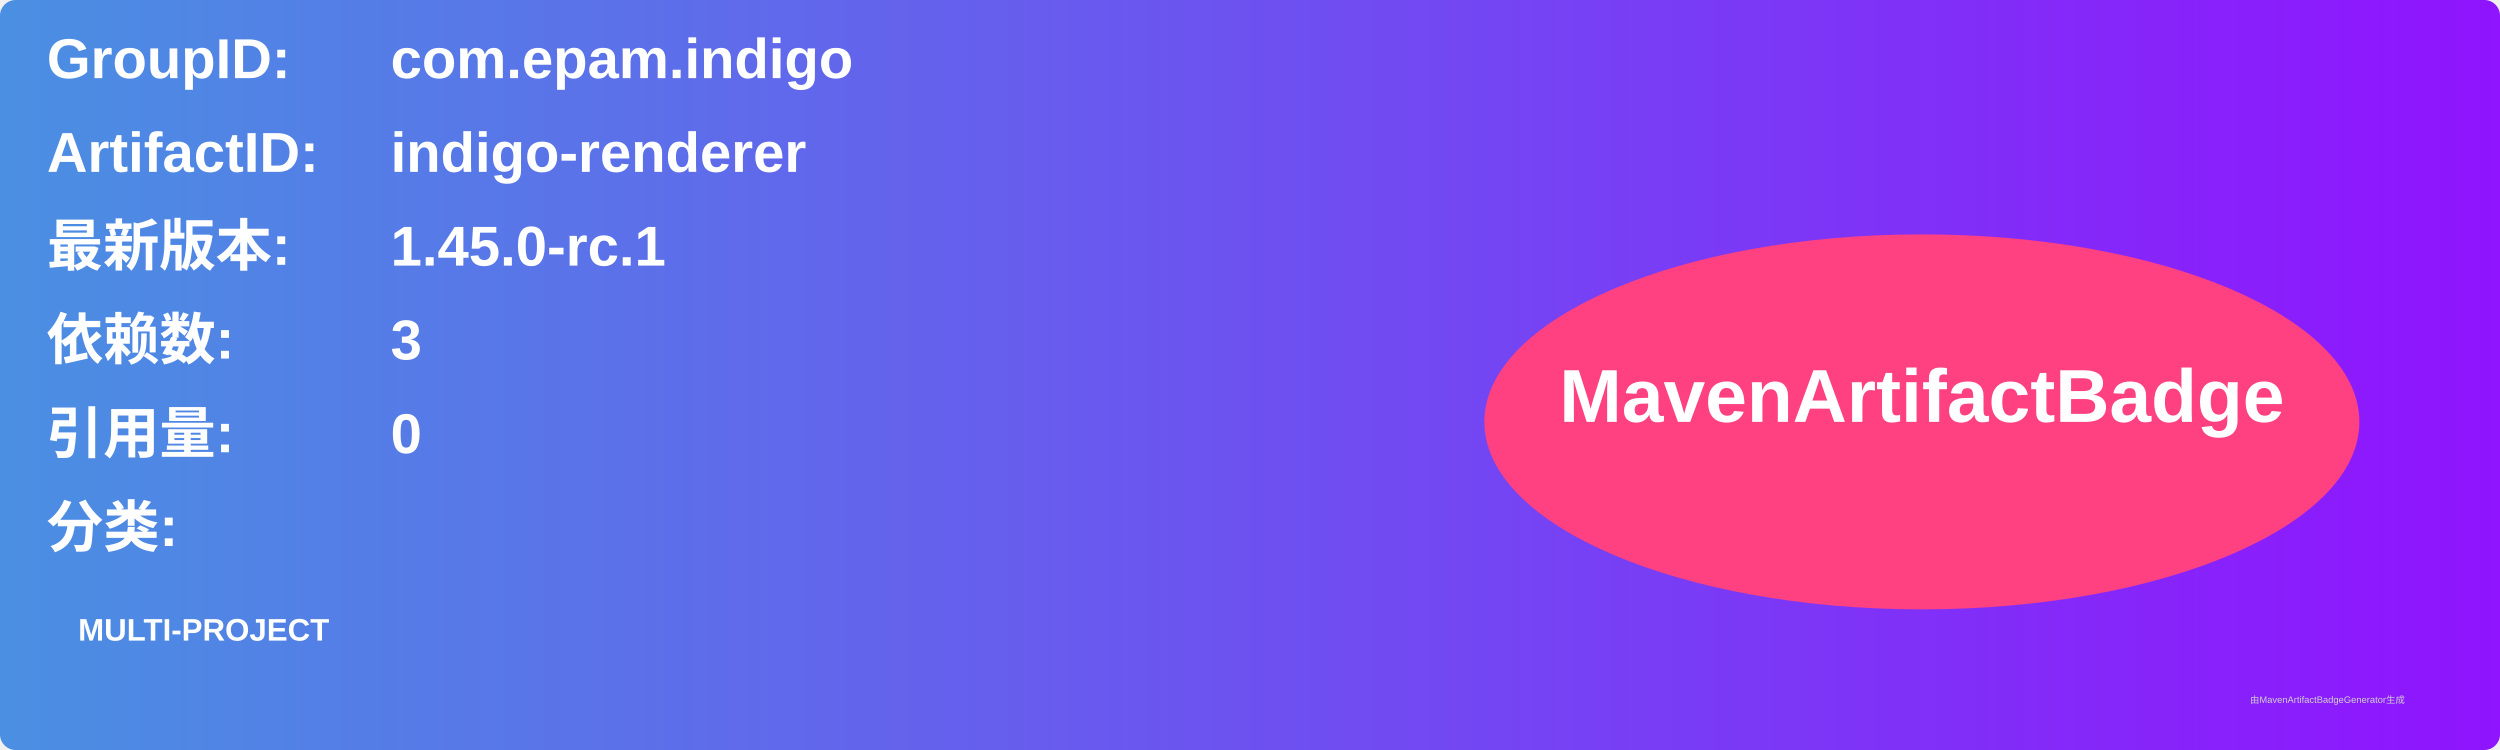
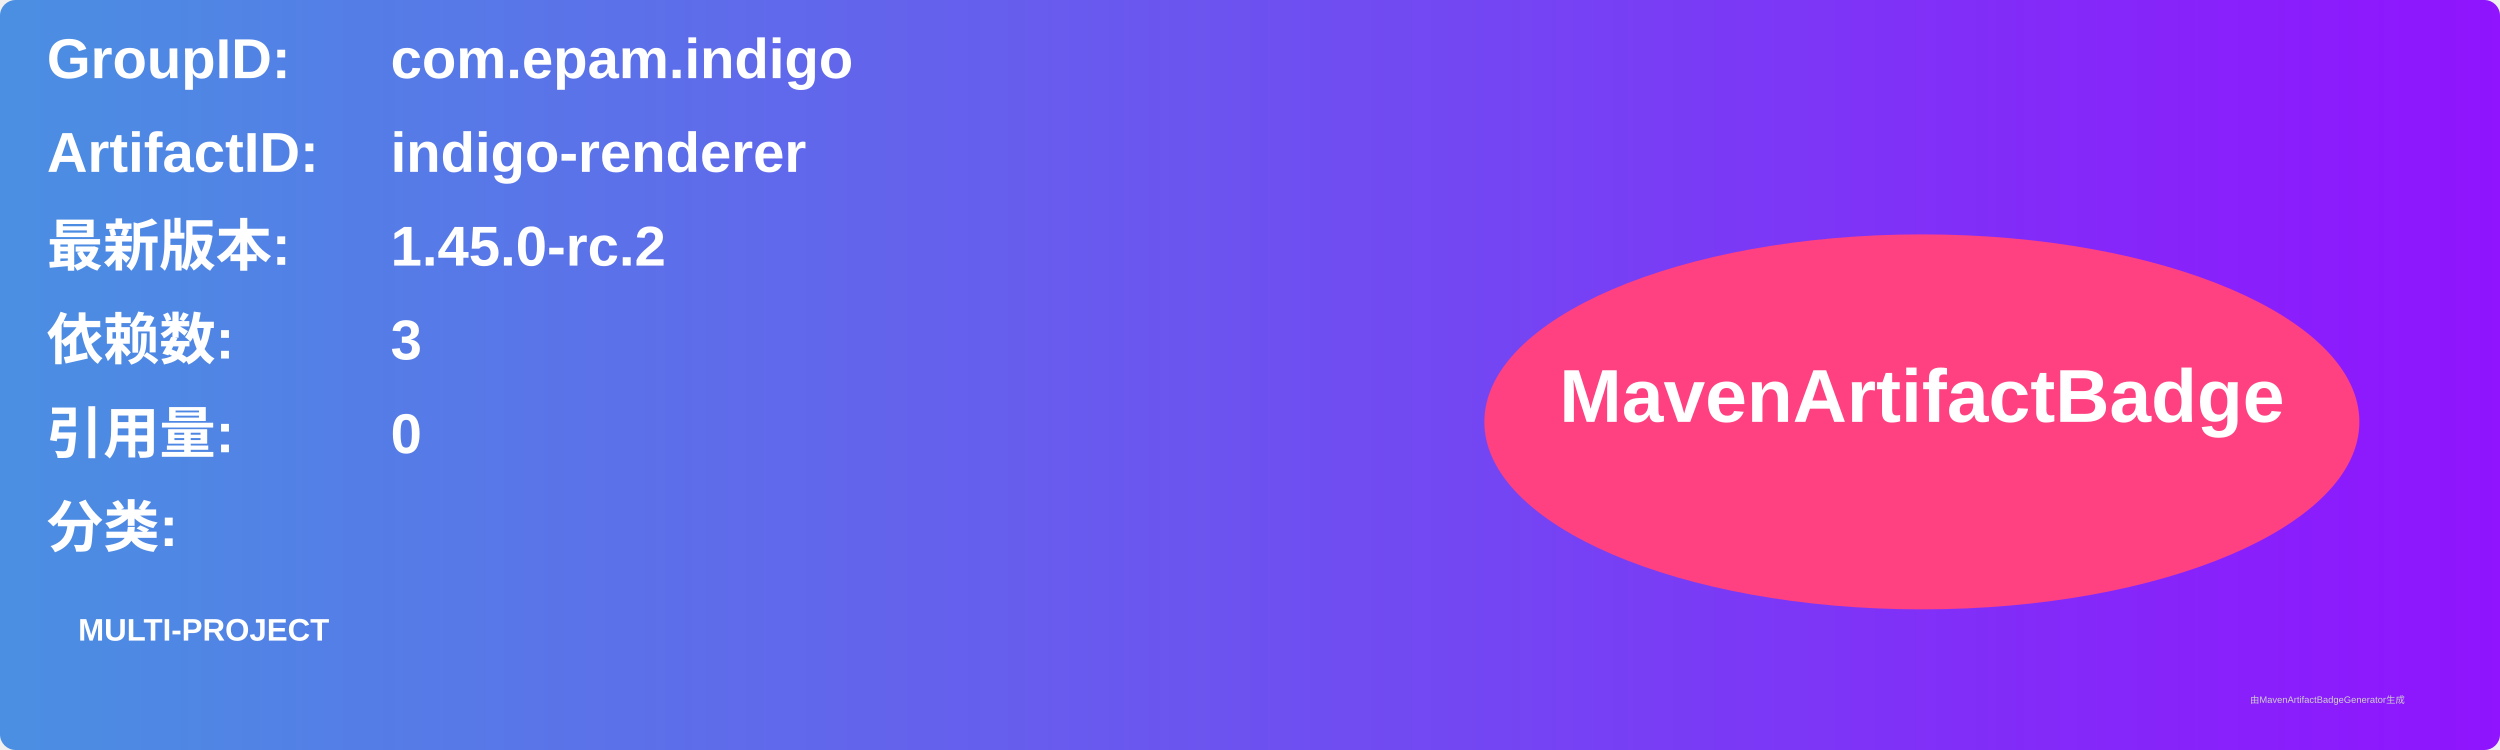
<svg xmlns="http://www.w3.org/2000/svg" width="800" height="240" viewBox="0 0 800 240">
  <linearGradient id="grad" x1="0%" y1="0%" x2="100%" y2="0%">
    <stop offset="0%" stop-color="#4a90e2" />
    <stop offset="100%" stop-color="#9013fe" />
  </linearGradient>
  <rect width="100%" height="100%" rx="5" ry="5" fill="url(#grad)" />
  <g transform="translate(15, 15)">
    <text x="0" y="10" font-family="Arial" font-size="18" fill="white" font-weight="bold" width="260">GroupID:</text>
    <text x="110" y="10" font-family="Arial" font-size="18" fill="white" font-weight="bold" width="460">com.epam.indigo</text>
    <text x="0" y="40" font-family="Arial" font-size="18" fill="white" font-weight="bold" width="260">ArtifactID:</text>
    <text x="110" y="40" font-family="Arial" font-size="18" fill="white" font-weight="bold" width="460">indigo-renderer</text>
    <text x="0" y="70" font-family="Arial" font-size="18" fill="white" font-weight="bold">最新版本:</text>
    <text x="110" y="70" font-family="Arial" font-size="18" fill="white" font-weight="bold">
-       <tspan font-weight="bold">1.45.0-rc.1</tspan>
+       <tspan font-weight="bold">1.45.0-rc.2</tspan>
    </text>
    <text x="0" y="100" font-family="Arial" font-size="18" fill="white" font-weight="bold">依赖数: </text>
    <text x="110" y="100" font-family="Arial" font-size="18" fill="white">
      <tspan font-weight="bold">3</tspan>
    </text>
    <text x="0" y="130" font-family="Arial" font-size="18" fill="white" font-weight="bold">引用量: </text>
    <text x="110" y="130" font-family="Arial" font-size="18" fill="white">
      <tspan font-weight="bold">0</tspan>
    </text>
    <text x="0" y="160" font-family="Arial" font-size="18" fill="white" font-weight="bold">分类:</text>
    <text x="10" y="190" font-family="Arial" font-size="10" fill="white">
      <tspan font-weight="bold">MULTI-PROJECT</tspan>
    </text>
    <ellipse cx="600" cy="120" rx="140" ry="60" fill="#ff4081" />
    <text x="600" y="120" text-anchor="middle" font-family="Arial" font-size="24" fill="white" font-weight="bold">MavenArtifactBadge</text>
  </g>
  <text x="720" y="225" font-family="Arial" font-size="3" fill="#d0d0d0">由MavenArtifactBadgeGenerator生成</text>
</svg>
